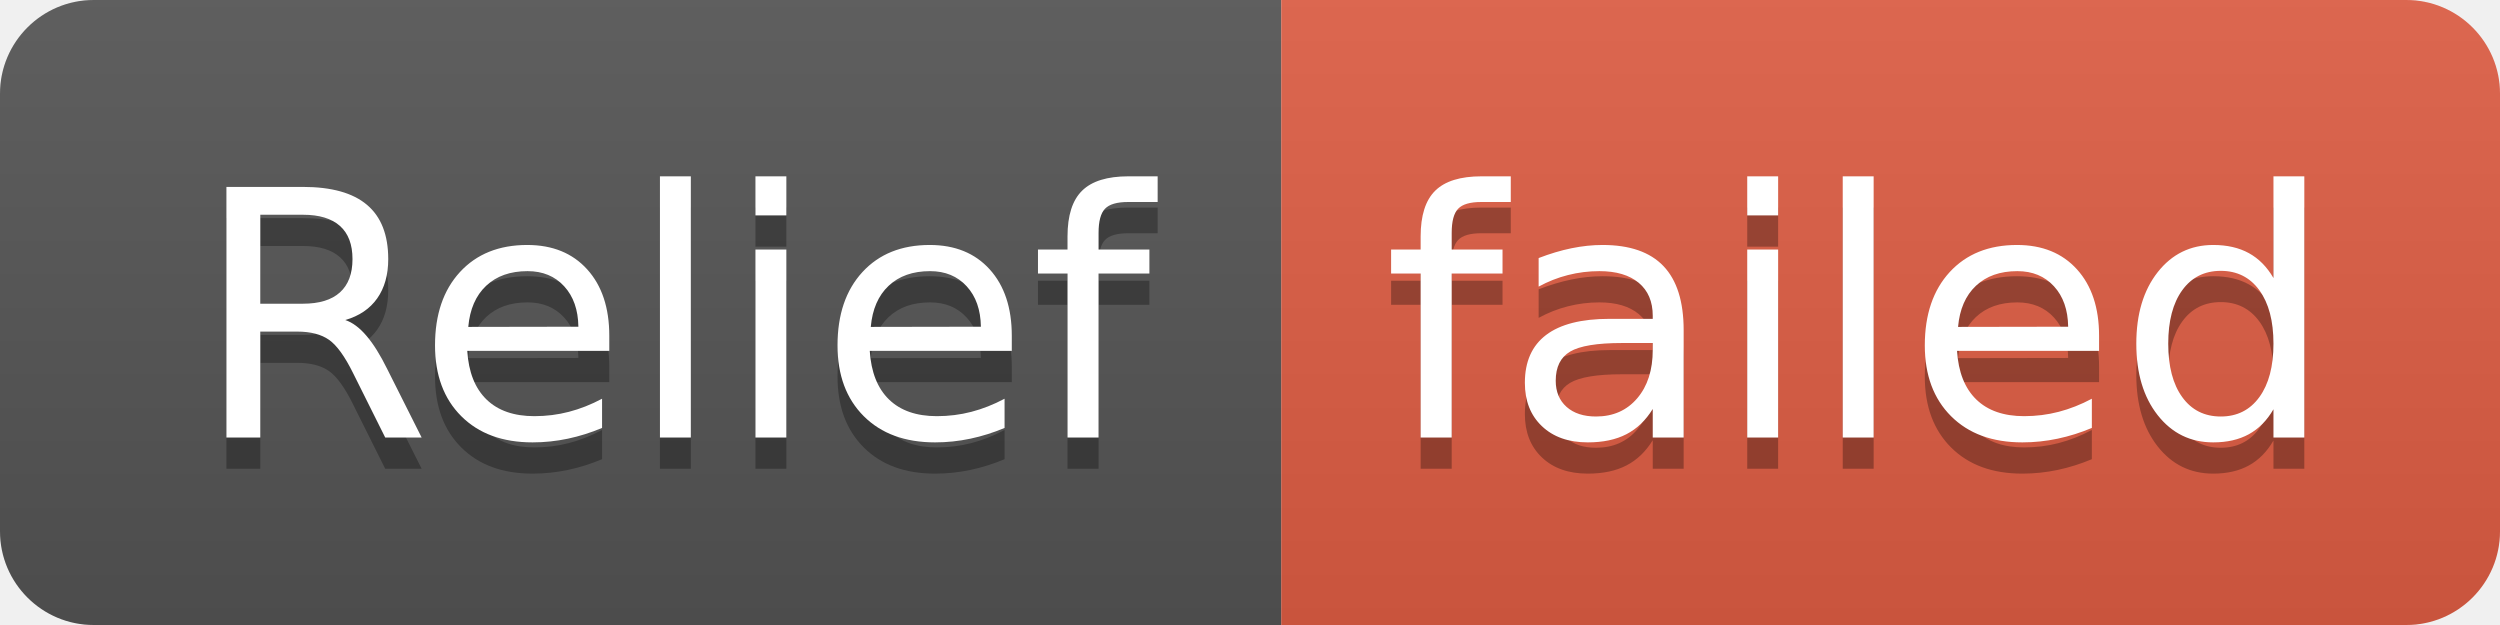
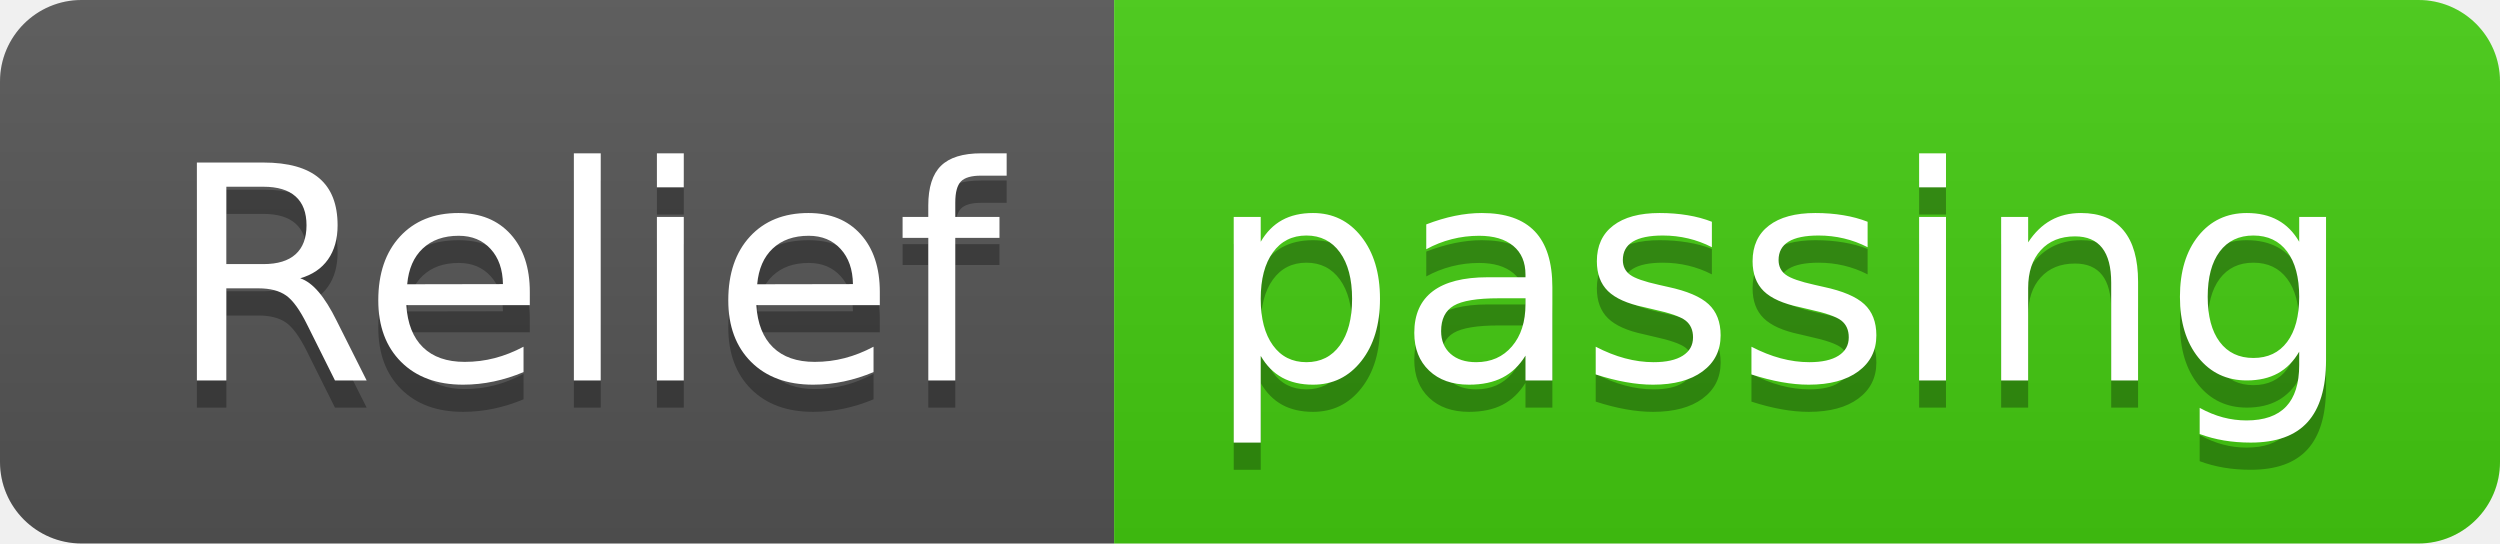
- <svg xmlns="http://www.w3.org/2000/svg" width="80" height="20" role="img" aria-label="Relief: failed">
+ <svg xmlns="http://www.w3.org/2000/svg" width="92" height="20" role="img" aria-label="Relief: passing">
  <linearGradient id="s" x2="0" y2="100%">
    <stop offset="0" stop-color="#bbb" stop-opacity=".1" />
    <stop offset="1" stop-opacity=".1" />
  </linearGradient>
  <clipPath id="r">
-     <rect width="80" height="20" rx="3" fill="#fff" />
+     <rect width="92" height="20" rx="3" fill="#fff" />
  </clipPath>
  <g clip-path="url(#r)">
    <rect width="41" height="20" fill="#555" />
-     <rect x="41" width="39" height="20" fill="#e05d44" />
-     <rect width="80" height="20" fill="url(#s)" />
+     <rect x="41" width="51" height="20" fill="#4c1" />
+     <rect width="92" height="20" fill="url(#s)" />
  </g>
  <g fill="#fff" text-anchor="middle" font-family="Verdana,Geneva,DejaVu Sans,sans-serif" text-rendering="geometricPrecision" font-size="110">
    <text aria-hidden="true" x="215" y="150" fill="#010101" fill-opacity=".3" transform="scale(.1)" textLength="310">Relief</text>
    <text x="215" y="140" transform="scale(.1)" fill="#fff" textLength="310">Relief</text>
-     <text aria-hidden="true" x="595" y="150" fill="#010101" fill-opacity=".3" transform="scale(.1)" textLength="290">failed</text>
-     <text x="595" y="140" transform="scale(.1)" fill="#fff" textLength="290">failed</text>
+     <text aria-hidden="true" x="655" y="150" fill="#010101" fill-opacity=".3" transform="scale(.1)" textLength="410">passing</text>
+     <text x="655" y="140" transform="scale(.1)" fill="#fff" textLength="410">passing</text>
  </g>
</svg>
